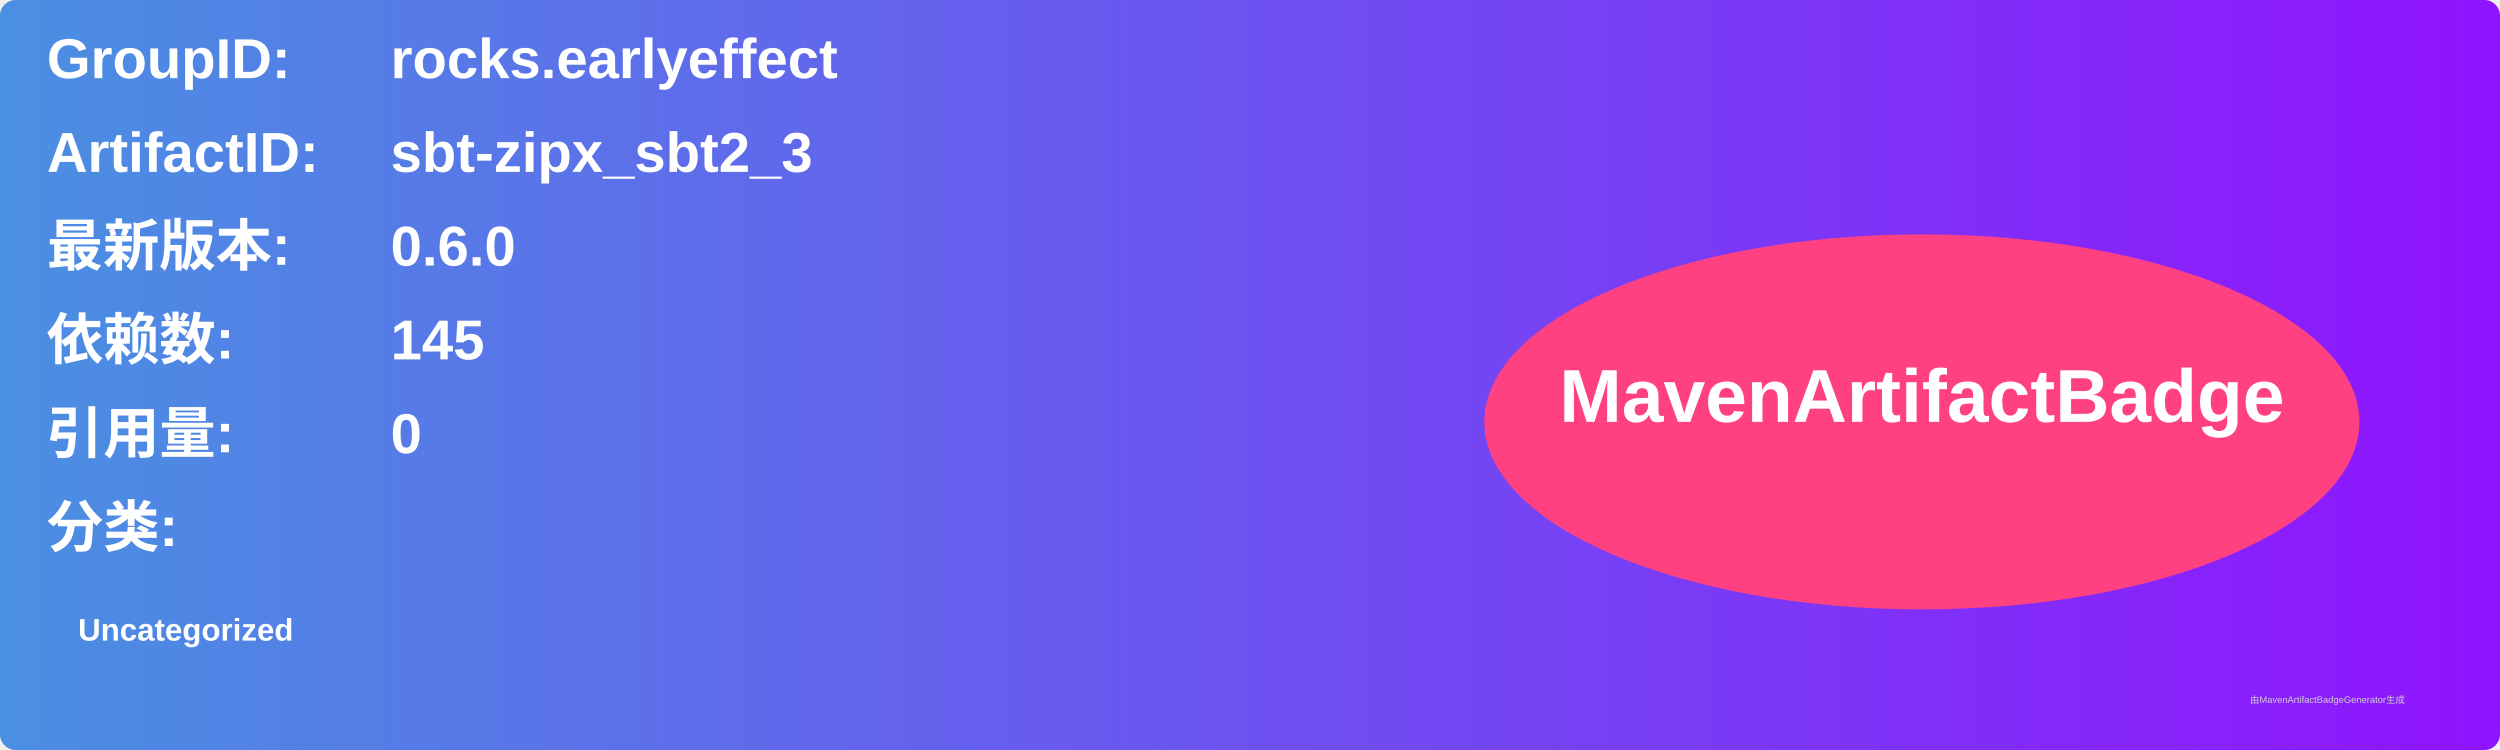
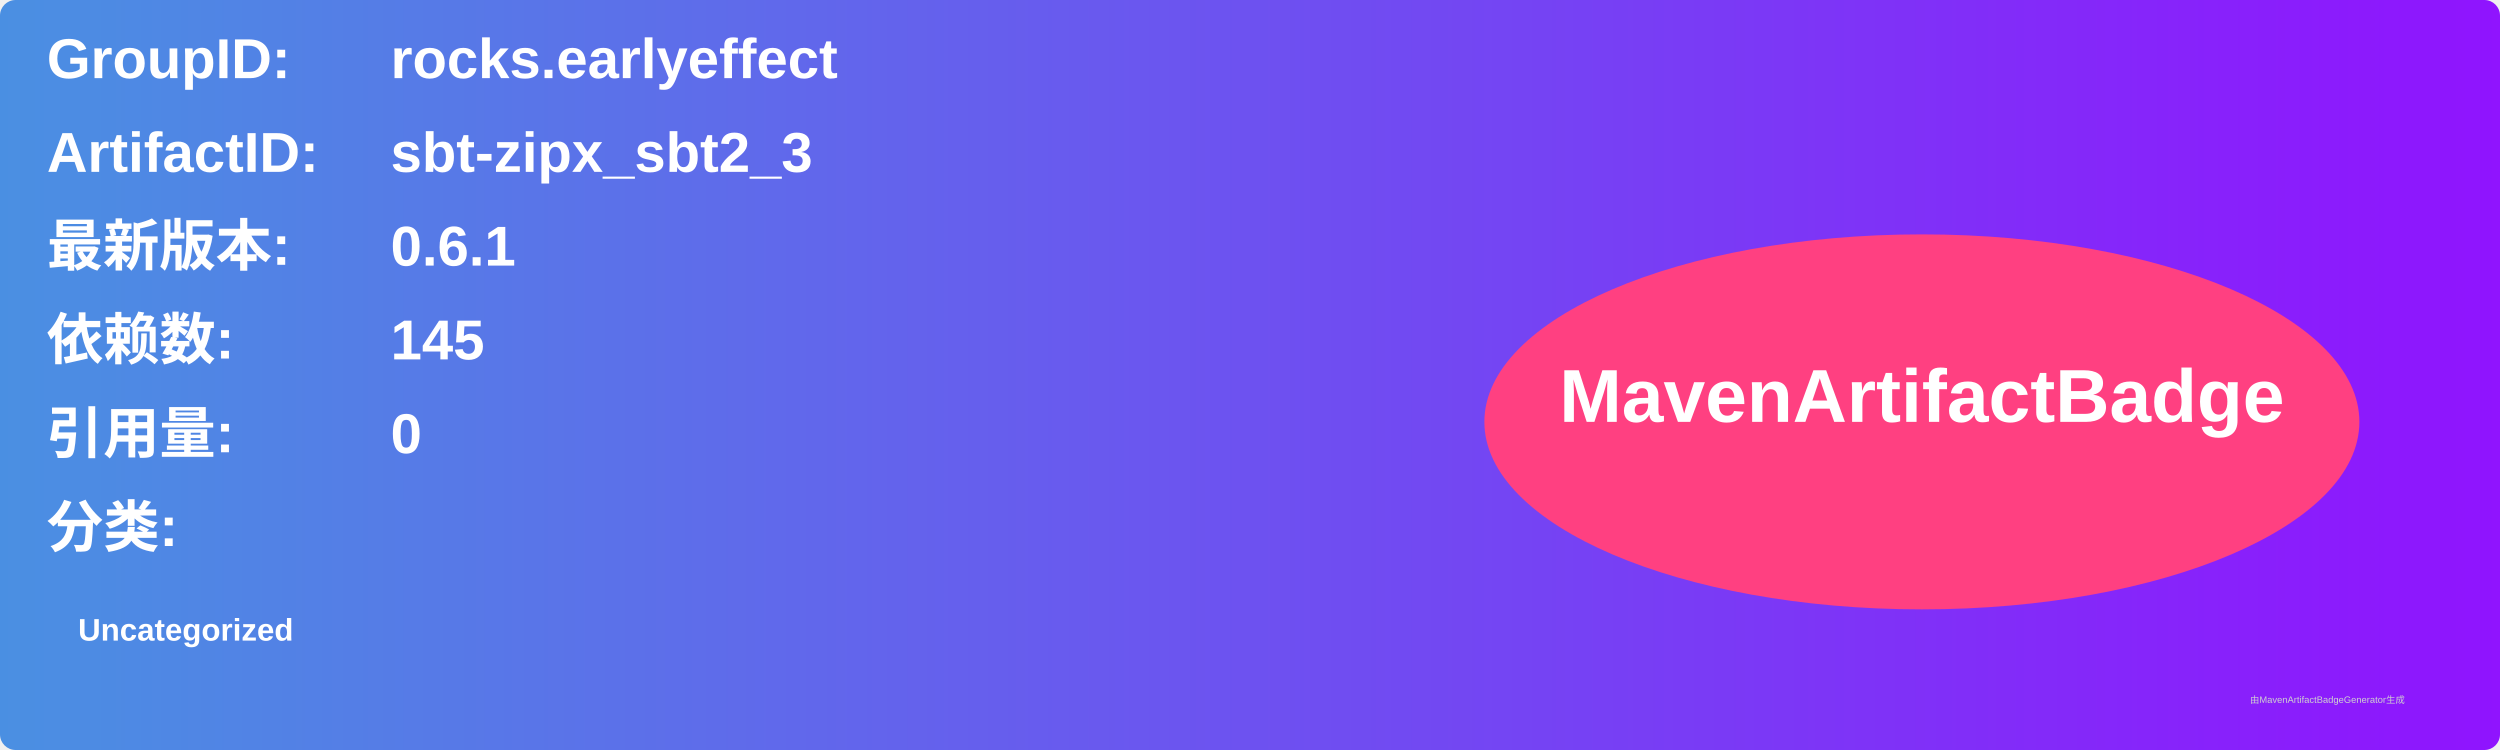
<svg xmlns="http://www.w3.org/2000/svg" width="800" height="240" viewBox="0 0 800 240">
  <linearGradient id="grad" x1="0%" y1="0%" x2="100%" y2="0%">
    <stop offset="0%" stop-color="#4a90e2" />
    <stop offset="100%" stop-color="#9013fe" />
  </linearGradient>
  <rect width="100%" height="100%" rx="5" ry="5" fill="url(#grad)" />
  <g transform="translate(15, 15)">
    <text x="0" y="10" font-family="Arial" font-size="18" fill="white" font-weight="bold" width="260">GroupID:</text>
    <text x="110" y="10" font-family="Arial" font-size="18" fill="white" font-weight="bold" width="460">rocks.earlyeffect</text>
    <text x="0" y="40" font-family="Arial" font-size="18" fill="white" font-weight="bold" width="260">ArtifactID:</text>
    <text x="110" y="40" font-family="Arial" font-size="18" fill="white" font-weight="bold" width="460">sbt-zipx_sbt2_3</text>
    <text x="0" y="70" font-family="Arial" font-size="18" fill="white" font-weight="bold">最新版本:</text>
    <text x="110" y="70" font-family="Arial" font-size="18" fill="white" font-weight="bold">
-       <tspan font-weight="bold">0.6.0</tspan>
+       <tspan font-weight="bold">0.6.1</tspan>
    </text>
    <text x="0" y="100" font-family="Arial" font-size="18" fill="white" font-weight="bold">依赖数: </text>
    <text x="110" y="100" font-family="Arial" font-size="18" fill="white">
      <tspan font-weight="bold">145</tspan>
    </text>
    <text x="0" y="130" font-family="Arial" font-size="18" fill="white" font-weight="bold">引用量: </text>
    <text x="110" y="130" font-family="Arial" font-size="18" fill="white">
      <tspan font-weight="bold">0</tspan>
    </text>
    <text x="0" y="160" font-family="Arial" font-size="18" fill="white" font-weight="bold">分类:</text>
    <text x="10" y="190" font-family="Arial" font-size="10" fill="white">
      <tspan font-weight="bold">Uncategorized</tspan>
    </text>
    <ellipse cx="600" cy="120" rx="140" ry="60" fill="#ff4081" />
    <text x="600" y="120" text-anchor="middle" font-family="Arial" font-size="24" fill="white" font-weight="bold">MavenArtifactBadge</text>
  </g>
  <text x="720" y="225" font-family="Arial" font-size="3" fill="#d0d0d0">由MavenArtifactBadgeGenerator生成</text>
</svg>
